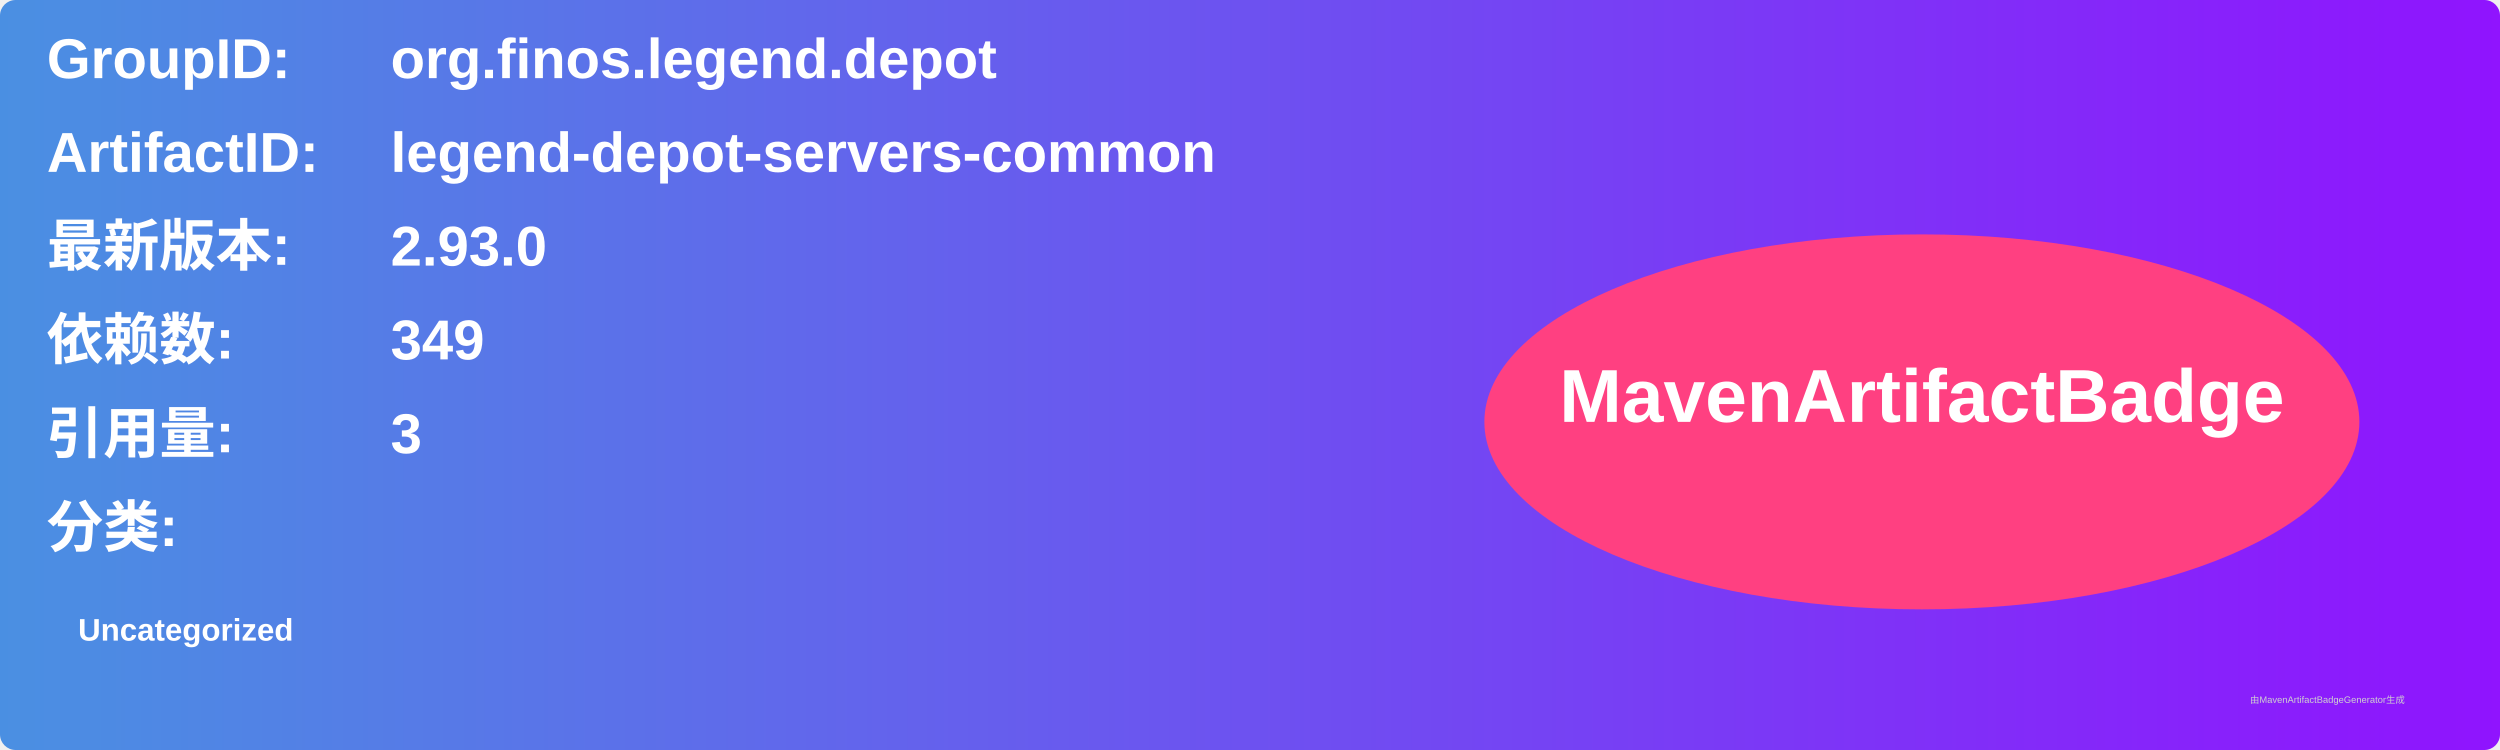
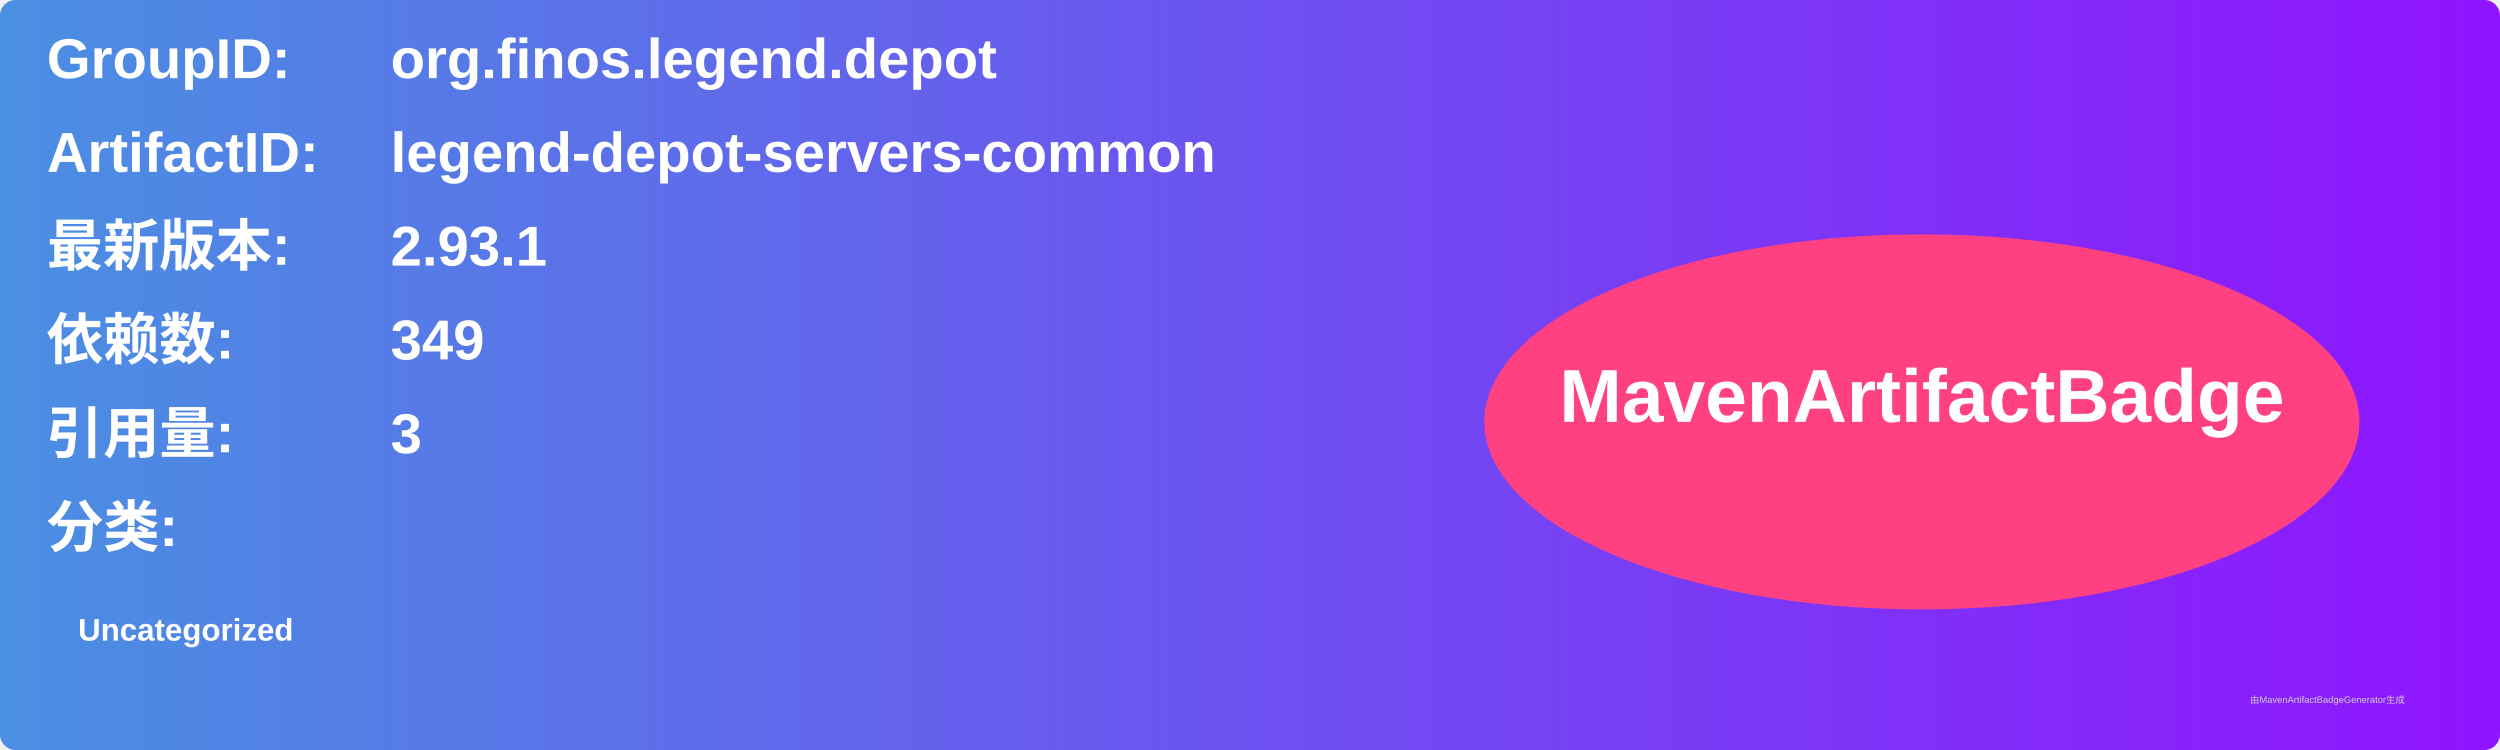
<svg xmlns="http://www.w3.org/2000/svg" width="800" height="240" viewBox="0 0 800 240">
  <linearGradient id="grad" x1="0%" y1="0%" x2="100%" y2="0%">
    <stop offset="0%" stop-color="#4a90e2" />
    <stop offset="100%" stop-color="#9013fe" />
  </linearGradient>
  <rect width="100%" height="100%" rx="5" ry="5" fill="url(#grad)" />
  <g transform="translate(15, 15)">
    <text x="0" y="10" font-family="Arial" font-size="18" fill="white" font-weight="bold" width="260">GroupID:</text>
    <text x="110" y="10" font-family="Arial" font-size="18" fill="white" font-weight="bold" width="460">org.finos.legend.depot</text>
    <text x="0" y="40" font-family="Arial" font-size="18" fill="white" font-weight="bold" width="260">ArtifactID:</text>
    <text x="110" y="40" font-family="Arial" font-size="18" fill="white" font-weight="bold" width="460">legend-depot-servers-common</text>
    <text x="0" y="70" font-family="Arial" font-size="18" fill="white" font-weight="bold">最新版本:</text>
    <text x="110" y="70" font-family="Arial" font-size="18" fill="white" font-weight="bold">
-       <tspan font-weight="bold">2.93.0</tspan>
+       <tspan font-weight="bold">2.93.1</tspan>
    </text>
    <text x="0" y="100" font-family="Arial" font-size="18" fill="white" font-weight="bold">依赖数: </text>
    <text x="110" y="100" font-family="Arial" font-size="18" fill="white">
      <tspan font-weight="bold">349</tspan>
    </text>
    <text x="0" y="130" font-family="Arial" font-size="18" fill="white" font-weight="bold">引用量: </text>
    <text x="110" y="130" font-family="Arial" font-size="18" fill="white">
      <tspan font-weight="bold">3</tspan>
    </text>
    <text x="0" y="160" font-family="Arial" font-size="18" fill="white" font-weight="bold">分类:</text>
    <text x="10" y="190" font-family="Arial" font-size="10" fill="white">
      <tspan font-weight="bold">Uncategorized</tspan>
    </text>
    <ellipse cx="600" cy="120" rx="140" ry="60" fill="#ff4081" />
    <text x="600" y="120" text-anchor="middle" font-family="Arial" font-size="24" fill="white" font-weight="bold">MavenArtifactBadge</text>
  </g>
  <text x="720" y="225" font-family="Arial" font-size="3" fill="#d0d0d0">由MavenArtifactBadgeGenerator生成</text>
</svg>
